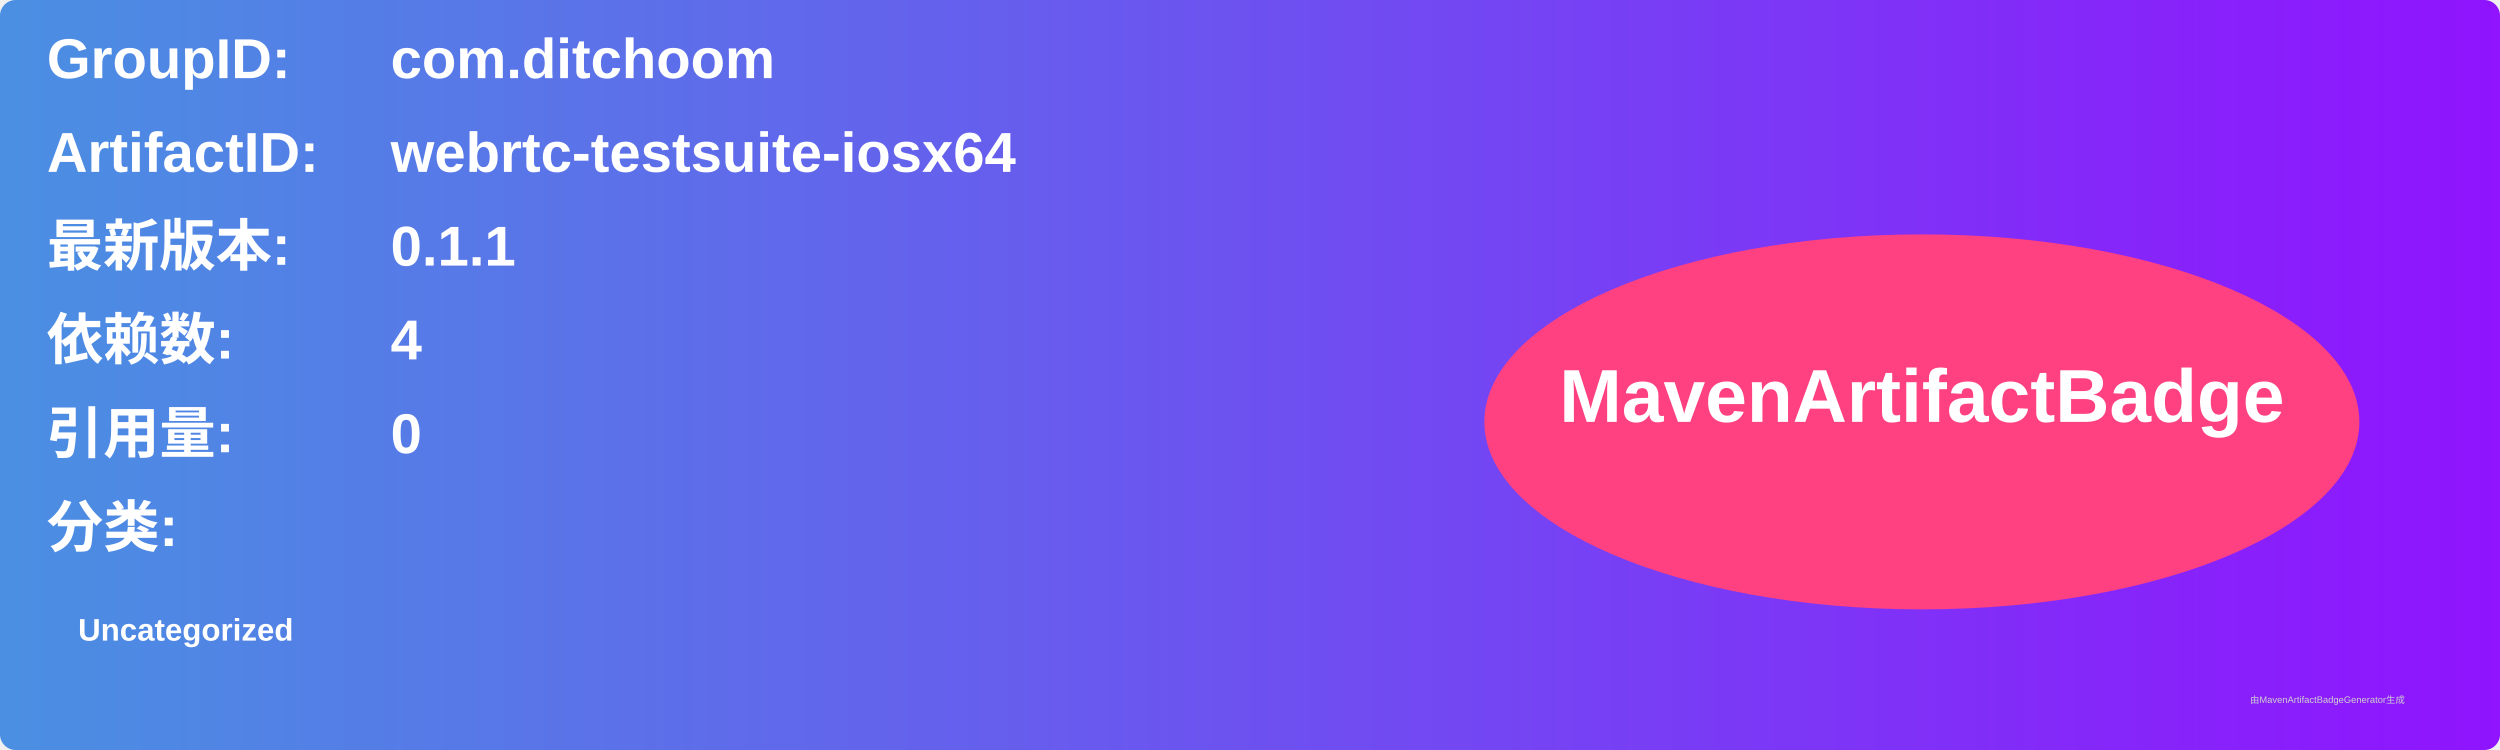
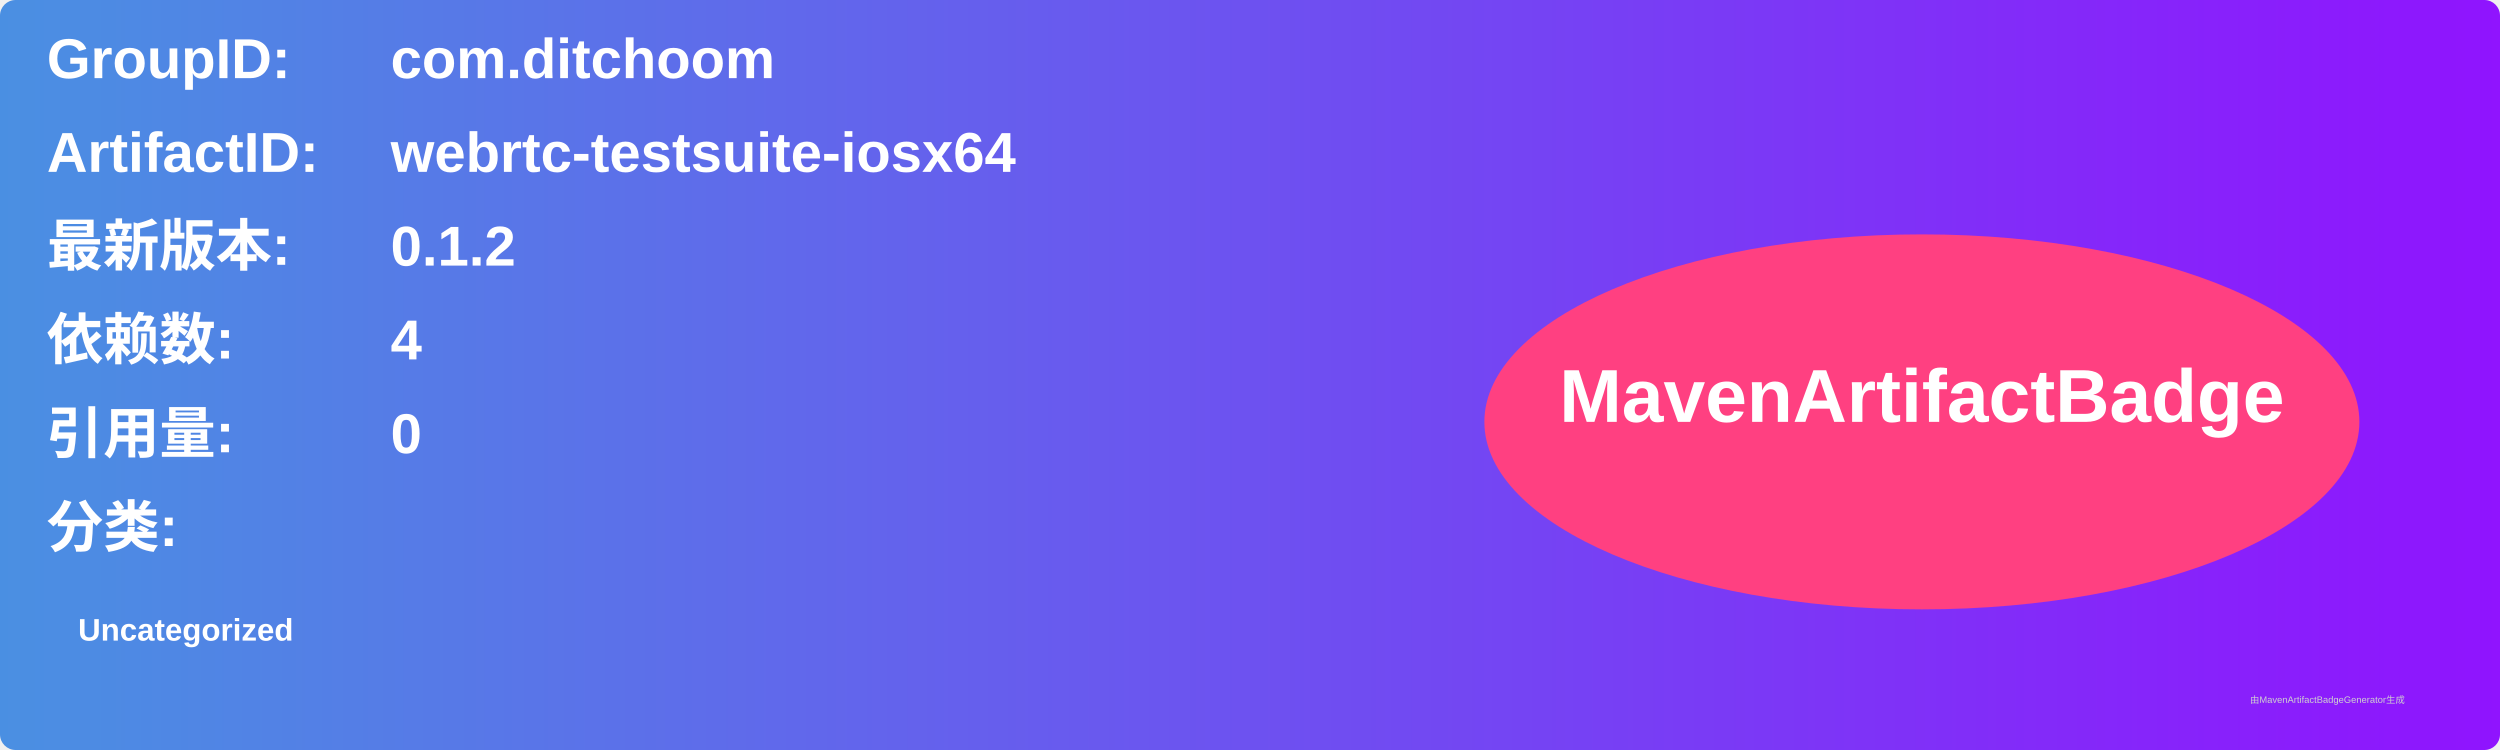
<svg xmlns="http://www.w3.org/2000/svg" width="800" height="240" viewBox="0 0 800 240">
  <linearGradient id="grad" x1="0%" y1="0%" x2="100%" y2="0%">
    <stop offset="0%" stop-color="#4a90e2" />
    <stop offset="100%" stop-color="#9013fe" />
  </linearGradient>
  <rect width="100%" height="100%" rx="5" ry="5" fill="url(#grad)" />
  <g transform="translate(15, 15)">
    <text x="0" y="10" font-family="Arial" font-size="18" fill="white" font-weight="bold" width="260">GroupID:</text>
    <text x="110" y="10" font-family="Arial" font-size="18" fill="white" font-weight="bold" width="460">com.ditchoom</text>
    <text x="0" y="40" font-family="Arial" font-size="18" fill="white" font-weight="bold" width="260">ArtifactID:</text>
    <text x="110" y="40" font-family="Arial" font-size="18" fill="white" font-weight="bold" width="460">webrtc-testsuite-iosx64</text>
    <text x="0" y="70" font-family="Arial" font-size="18" fill="white" font-weight="bold">最新版本:</text>
    <text x="110" y="70" font-family="Arial" font-size="18" fill="white" font-weight="bold">
-       <tspan font-weight="bold">0.1.1</tspan>
+       <tspan font-weight="bold">0.1.2</tspan>
    </text>
    <text x="0" y="100" font-family="Arial" font-size="18" fill="white" font-weight="bold">依赖数: </text>
    <text x="110" y="100" font-family="Arial" font-size="18" fill="white">
      <tspan font-weight="bold">4</tspan>
    </text>
    <text x="0" y="130" font-family="Arial" font-size="18" fill="white" font-weight="bold">引用量: </text>
    <text x="110" y="130" font-family="Arial" font-size="18" fill="white">
      <tspan font-weight="bold">0</tspan>
    </text>
    <text x="0" y="160" font-family="Arial" font-size="18" fill="white" font-weight="bold">分类:</text>
    <text x="10" y="190" font-family="Arial" font-size="10" fill="white">
      <tspan font-weight="bold">Uncategorized</tspan>
    </text>
    <ellipse cx="600" cy="120" rx="140" ry="60" fill="#ff4081" />
    <text x="600" y="120" text-anchor="middle" font-family="Arial" font-size="24" fill="white" font-weight="bold">MavenArtifactBadge</text>
  </g>
  <text x="720" y="225" font-family="Arial" font-size="3" fill="#d0d0d0">由MavenArtifactBadgeGenerator生成</text>
</svg>
